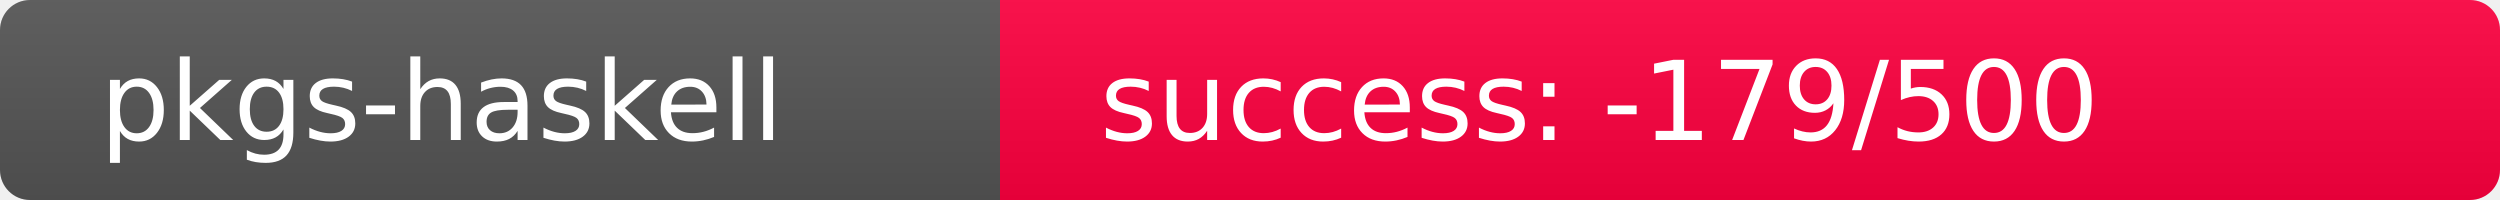
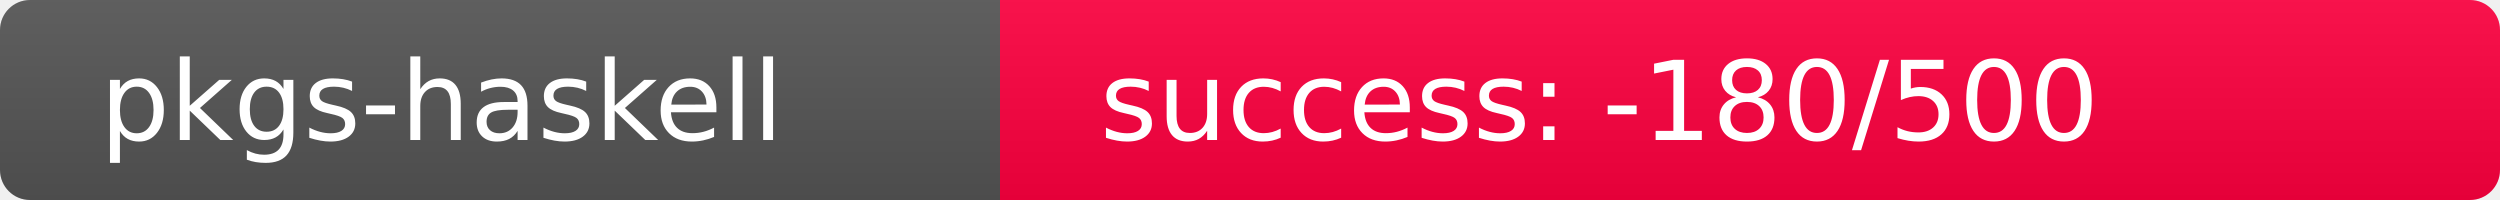
<svg xmlns="http://www.w3.org/2000/svg" width="250" height="20" role="img">
  <linearGradient id="s" x2="0" y2="100%">
    <stop offset="0" stop-color="#bbb" stop-opacity=".1" />
    <stop offset="1" stop-opacity=".1" />
  </linearGradient>
  <clipPath id="r">
    <rect width="250" height="20" rx="3" fill="#fff" />
  </clipPath>
  <g clip-path="url(#r)">
    <rect width="100" height="20" fill="#555" />
-     <rect x="100" width="150" height="20" fill="rgb(695,-439,64)" />
+     <rect x="100" width="150" height="20" fill="rgb(696,-440,64)" />
    <rect width="250" height="20" fill="url(#s)" />
  </g>
  <g fill="#fff" text-anchor="start" font-family="Verdana,Geneva,DejaVu Sans,sans-serif" text-rendering="geometricPrecision" font-size="110">
    <text x="100" y="140" transform="scale(.1)" fill="#fff">pkgs-haskell</text>
-     <text x="1100" y="140" transform="scale(.1)" fill="#fff">success: -179/500</text>
+     <text x="1100" y="140" transform="scale(.1)" fill="#fff">success: -180/500</text>
  </g>
</svg>
